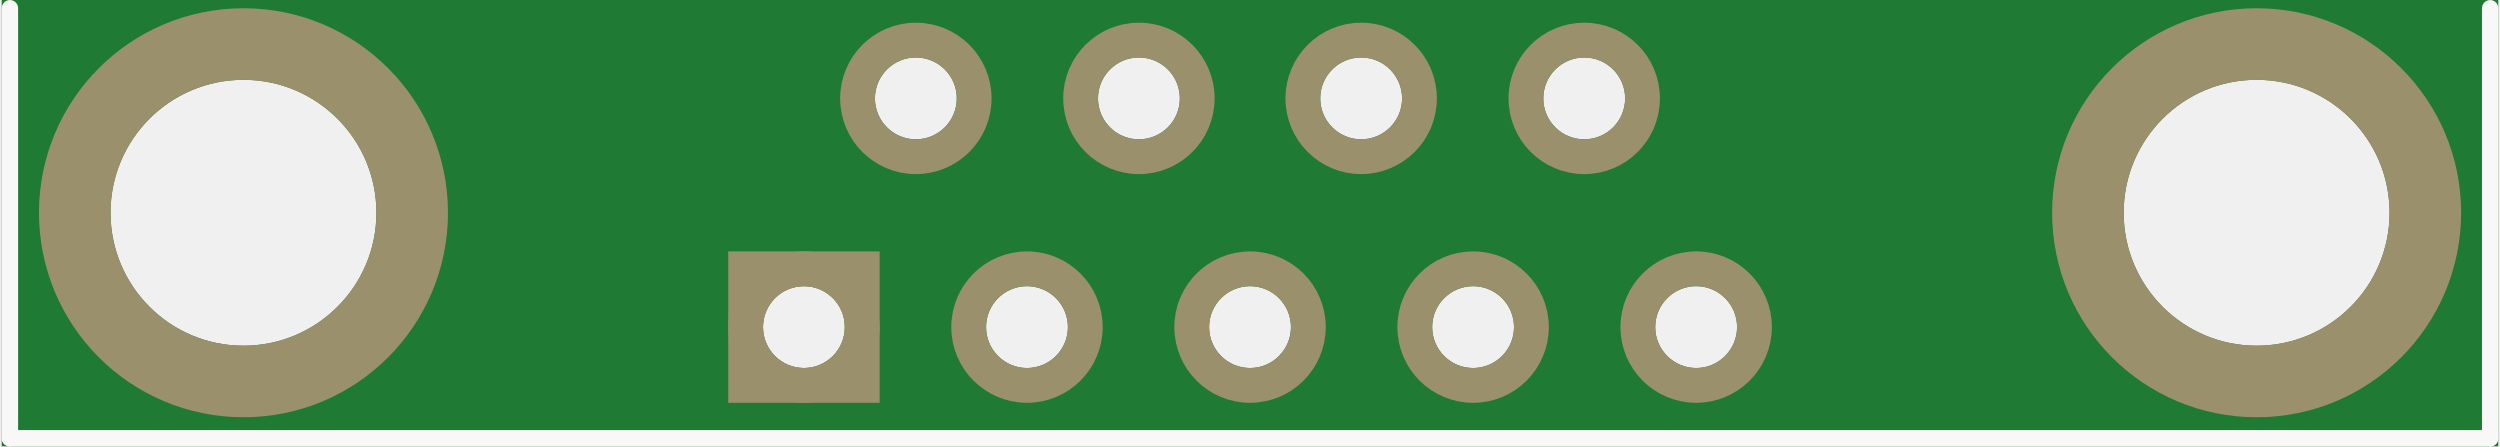
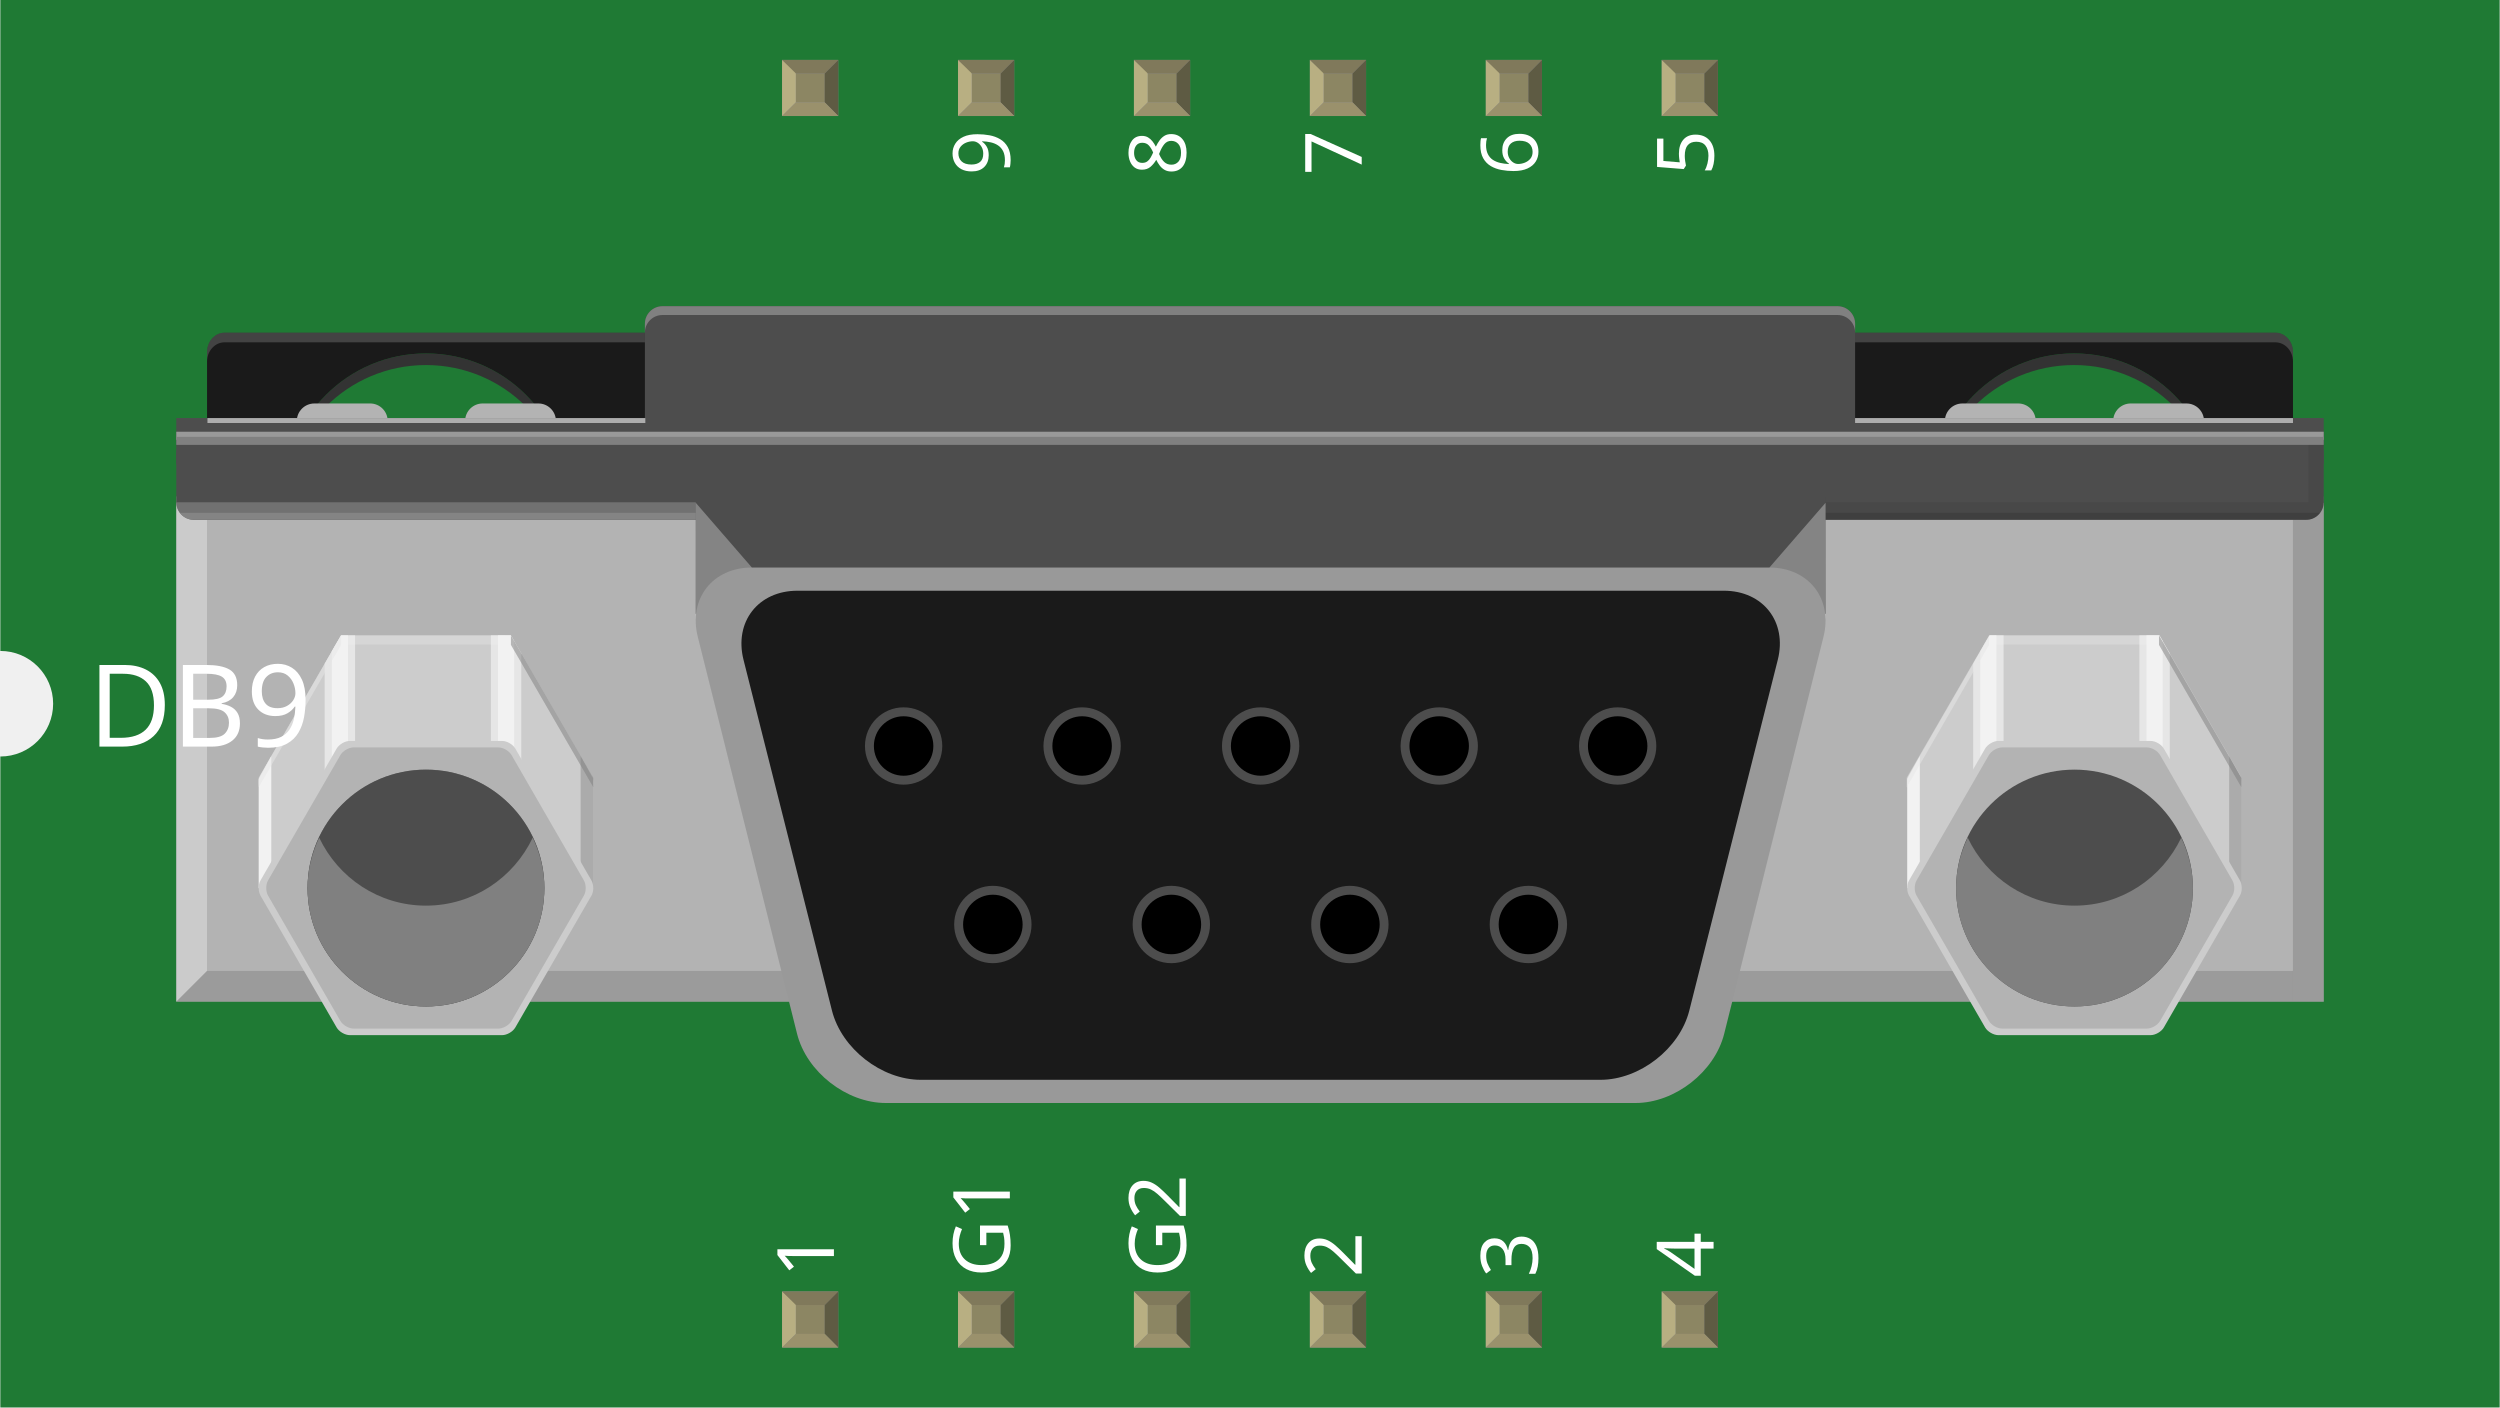
- <svg xmlns="http://www.w3.org/2000/svg" version="1.2" baseProfile="tiny" x="0in" y="0in" width="1.221in" height="0.218in" viewBox="0 0 31.003 5.543">
+ <svg xmlns="http://www.w3.org/2000/svg" xmlns:xlink="http://www.w3.org/1999/xlink" width="1.421in" x="0in" version="1.2" y="0in" height="0.8in" viewBox="0 0 1420.6 800" baseProfile="tiny">
  <g id="breadboard">
-     <path fill="#1F7A34" stroke="none" stroke-width="0" d="M0,0l31.003,0 0,5.543 -31.003,0 0,-5.543z M9.454,4.062a0.508,0.508 0 1 0 1.016,0 0.508,0.508 0 1 0 -1.016,0z M12.224,4.062a0.508,0.508 0 1 0 1.016,0 0.508,0.508 0 1 0 -1.016,0z M14.994,4.062a0.508,0.508 0 1 0 1.016,0 0.508,0.508 0 1 0 -1.016,0z M17.764,4.062a0.508,0.508 0 1 0 1.016,0 0.508,0.508 0 1 0 -1.016,0z M20.534,4.062a0.508,0.508 0 1 0 1.016,0 0.508,0.508 0 1 0 -1.016,0z M10.844,1.222a0.508,0.508 0 1 0 1.016,0 0.508,0.508 0 1 0 -1.016,0z M13.614,1.222a0.508,0.508 0 1 0 1.016,0 0.508,0.508 0 1 0 -1.016,0z M16.374,1.222a0.508,0.508 0 1 0 1.016,0 0.508,0.508 0 1 0 -1.016,0z M19.144,1.222a0.508,0.508 0 1 0 1.016,0 0.508,0.508 0 1 0 -1.016,0z M1.351,2.642a1.651,1.651 0 1 0 3.302,0 1.651,1.651 0 1 0 -3.302,0z M26.351,2.642a1.651,1.651 0 1 0 3.302,0 1.651,1.651 0 1 0 -3.302,0z " />
-     <circle id="connector0pin" connectorname="1" cx="9.962" cy="4.062" r="0.724" stroke="#9A916C" stroke-width="0.432" fill="none" />
-     <path stroke="none" stroke-width="0" d="m9.022,3.122 1.88,0 0,1.88 -1.88,0 0,-3zM9.454,4.062a0.508,0.508 0 1 0 1.016,0 0.508,0.508 0 1 0 -1.016,0z " fill="#9A916C" />
-     <circle id="connector3pin" connectorname="2" cx="12.732" cy="4.062" r="0.724" stroke="#9A916C" stroke-width="0.432" fill="none" />
-     <circle id="connector4pin" connectorname="3" cx="15.502" cy="4.062" r="0.724" stroke="#9A916C" stroke-width="0.432" fill="none" />
-     <circle id="connector5pin" connectorname="4" cx="18.272" cy="4.062" r="0.724" stroke="#9A916C" stroke-width="0.432" fill="none" />
-     <circle id="connector6pin" connectorname="5" cx="21.042" cy="4.062" r="0.724" stroke="#9A916C" stroke-width="0.432" fill="none" />
-     <circle id="connector7pin" connectorname="6" cx="11.352" cy="1.222" r="0.724" stroke="#9A916C" stroke-width="0.432" fill="none" />
-     <circle id="connector8pin" connectorname="7" cx="14.122" cy="1.222" r="0.724" stroke="#9A916C" stroke-width="0.432" fill="none" />
-     <circle id="connector9pin" connectorname="8" cx="16.882" cy="1.222" r="0.724" stroke="#9A916C" stroke-width="0.432" fill="none" />
-     <circle id="connector10pin" connectorname="9" cx="19.652" cy="1.222" r="0.724" stroke="#9A916C" stroke-width="0.432" fill="none" />
-     <circle id="connector1pin" connectorname="G1" cx="3.002" cy="2.642" r="2.095" stroke="#9A916C" stroke-width="0.889" fill="none" />
-     <circle id="connector2pin" connectorname="G2" cx="28.002" cy="2.642" r="2.095" stroke="#9A916C" stroke-width="0.889" fill="none" />
-     <line class="other" x1="0.102" y1="5.442" x2="0.102" y2="0.102" stroke="#f8f8f8" stroke-width="0.203" stroke-linecap="round" />
-     <line class="other" x1="30.902" y1="5.442" x2="30.902" y2="0.102" stroke="#f8f8f8" stroke-width="0.203" stroke-linecap="round" />
-     <line class="other" x1="0.102" y1="5.442" x2="30.902" y2="5.442" stroke="#f8f8f8" stroke-width="0.203" stroke-linecap="round" />
+     <g id="icon">
+       <path fill="#1F7A34" stroke="none" stroke-width="0" d="M0,0L0,370A30,30 0 0 1 0,430L0,800L1420.6,800L1420.6,0L0,0z" />
+       <g transform="translate(100,173.055)">
+         <g stroke-width="0">
+           <path fill="#333333" stroke-width="0" d="M61.556,114.833c0,-44.389,35.986,-80.389,80.375,-80.389c44.375,0,80.361,36,80.361,80.389L222.292,108.222c0,-44.389,-35.986,-80.389,-80.361,-80.389c-44.389,0,-80.375,36,-80.375,80.389L61.556,114.833z" />
+           <path fill="#333333" stroke-width="0" d="M998.319,114.833c0,-44.389,35.972,-80.389,80.361,-80.389c44.361,0,80.361,36,80.361,80.389L1159.04,108.222c0,-44.389,-36,-80.389,-80.361,-80.389c-44.389,0,-80.361,36,-80.361,80.389L998.319,114.833z" />
+           <path fill="#1A1A1A" stroke-width="0" d="M272.819,16.028L27.444,16.028c-5.472,0,-9.958,4.931,-9.958,10.972l0,117.5c0,6.042,265.306,6.042,265.306,0l0,-117.5C282.778,20.972,278.306,16.028,272.819,16.028zM222.292,118.125L61.556,118.125L61.556,108.222c0,-44.389,35.986,-80.389,80.375,-80.389c44.375,0,80.361,36,80.361,80.389L222.292,118.125z" />
+           <path fill="#1A1A1A" stroke-width="0" d="M1193.17,16.028L940.847,16.028c-5.472,0,-9.944,4.931,-9.944,10.972l0,117.5c0,6.042,272.222,6.042,272.222,0l0,-117.5C1203.12,20.972,1198.65,16.028,1193.17,16.028zM1159.04,118.125L998.319,118.125L998.319,108.222c0,-44.389,35.972,-80.389,80.375,-80.389c44.347,0,80.347,36,80.347,80.389L1159.04,118.125L1159.04,118.125z" />
+           <path fill="#B3B3B3" stroke-width="0" d="M215.792,105.583L215.792,66.222c0,-5.472,-4.486,-9.944,-9.944,-9.944l-31.722,0c-5.486,0,-9.958,4.472,-9.958,9.944l0,39.361L120.153,105.583L120.153,66.222c0,-5.472,-4.472,-9.944,-9.944,-9.944L78.486,56.278c-5.486,0,-9.972,4.472,-9.972,9.944l0,39.361L34.972,105.583l0,19.681l214.375,0L249.347,105.583L215.792,105.583z" />
+           <path fill="#B3B3B3" stroke-width="0" d="M1152.56,105.583L1152.56,66.222c0,-5.472,-4.472,-9.944,-9.958,-9.944l-31.708,0c-5.5,0,-9.958,4.472,-9.958,9.944l0,39.361l-44.028,0L1056.9,66.222c0,-5.472,-4.472,-9.944,-9.944,-9.944l-31.722,0c-5.486,0,-9.958,4.472,-9.958,9.944l0,39.361l-33.556,0l0,19.681L1186.11,125.264L1186.11,105.583L1152.56,105.583z" />
+           <rect width="348.278" x="0" y="112.722" fill="#B3B3B3" height="283.569" stroke-width="0" />
+           <rect width="348.278" x="872.319" y="112.722" fill="#B3B3B3" height="283.569" stroke-width="0" />
+           <g stroke-width="0">
+             <rect width="17.472" x="1203.12" opacity="0.47" y="109.111" fill="#808080" height="287.194" enable-background="new    " stroke-width="0" />
+             <rect width="347.458" x="855.681" opacity="0.47" y="378.819" fill="#808080" height="17.486" enable-background="new    " stroke-width="0" />
+           </g>
+           <g stroke-width="0">
+             <polygon opacity="0.47" fill="#E6E6E6" points="0,109.111,17.472,109.111,17.472,378.819,0,396.292" enable-background="new    " stroke-width="0" />
+             <polygon opacity="0.47" fill="#808080" points="0,396.292,17.472,378.819,364.931,378.819,364.931,396.292" enable-background="new    " stroke-width="0" />
+           </g>
+           <path fill="#4D4D4D" stroke-width="0" d="M954.236,10.986c0,-5.5,-4.472,-9.986,-9.958,-9.986L276.306,1c-5.472,0,-9.944,4.486,-9.944,9.986l0,63.653l687.875,0L954.236,10.986z" />
+           <path fill="#808080" stroke-width="0" d="M954.236,15.972c0,-5.486,-4.472,-9.972,-9.958,-9.972L276.306,6c-5.472,0,-9.944,4.486,-9.944,9.972L266.361,10.986c0,-5.5,4.472,-9.986,9.944,-9.986L944.306,1c5.472,0,9.944,4.486,9.944,9.986L954.236,15.972L954.236,15.972z" />
+           <g stroke-width="0">
+             <path fill="#4D4D4D" stroke-width="0" d="M1220.6,112.431c0,5.5,-4.5,10,-10,10L10,122.431C4.5,122.431,0,117.931,0,112.431L0,84.639c0,-5.5,4.5,-10,10,-10l1200.6,0c5.5,0,10,4.486,10,10L1220.6,112.431z" />
+           </g>
+           <rect width="1220.6" x="0" y="64.556" fill="#4D4D4D" height="26.208" stroke-width="0" />
+           <rect width="1220.6" x="0" y="72.347" fill="#999999" height="4.583" stroke-width="0" />
+           <rect width="1220.6" x="0" y="75.236" fill="#808080" height="4.583" stroke-width="0" />
+           <rect width="8.625" x="1211.97" opacity="0.1" y="79.819" fill="#1A1A1A" height="32.625" enable-background="new    " stroke-width="0" />
+           <g stroke-width="0">
+             <path fill="#CCCCCC" stroke-width="0" d="M98.625,355.319c-2.736,0,-6.097,-1.972,-7.458,-4.333l-43.306,-74.986c-1.375,-2.375,-1.375,-6.25,0,-8.625l43.306,-74.986c1.361,-2.375,4.722,-4.306,7.458,-4.306l86.597,0c2.736,0,6.083,1.931,7.458,4.306l43.306,74.986c1.361,2.375,1.361,6.25,0,8.625l-43.306,74.986c-1.375,2.361,-4.722,4.333,-7.458,4.333L98.625,355.319z" />
+             <rect width="189.694" x="47.306" y="269.708" fill="#CCCCCC" height="62" stroke-width="0" />
+             <polygon opacity="0.65" fill="#999999" points="237.014,269.708,229.847,256.722,229.847,331.708,237.014,331.708" enable-background="new    " stroke-width="0" />
+             <polygon fill="#F2F2F2" points="54,256.722,46.833,269.708,46.833,331.708,54,331.708" stroke-width="0" />
+             <g stroke-width="0">
+               <g stroke-width="0">
+                 <defs>
+                   <polygon points="93.653,355.319,45.361,271.708,93.653,188.083,190.194,188.083,238.486,271.708,190.194,355.319" id="SVGID_1_" stroke-width="0" />
+                 </defs>
+                 <clipPath id="SVGID_2_">
+                   <use overflow="visible" xlink:href="#SVGID_1_" />
+                 </clipPath>
+                 <rect width="17.278" x="178.819" y="188.083" fill="#E6E6E6" height="83.625" stroke-width="0" clip-path="url(#SVGID_2_)" />
+               </g>
+               <g stroke-width="0">
+                 <defs>
+                   <polygon points="93.653,355.319,45.361,271.708,93.653,188.083,190.194,188.083,238.486,271.708,190.194,355.319" id="SVGID_3_" stroke-width="0" />
+                 </defs>
+                 <clipPath id="SVGID_4_">
+                   <use overflow="visible" xlink:href="#SVGID_3_" />
+                 </clipPath>
+                 <rect width="17.278" x="84.333" y="188.083" fill="#E6E6E6" height="83.625" stroke-width="0" clip-path="url(#SVGID_4_)" />
+               </g>
+               <g stroke-width="0">
+                 <defs>
+                   <polygon points="93.653,355.319,45.361,271.708,93.653,188.083,190.194,188.083,238.486,271.708,190.194,355.319" id="SVGID_5_" stroke-width="0" />
+                 </defs>
+                 <clipPath id="SVGID_6_">
+                   <use overflow="visible" xlink:href="#SVGID_5_" />
+                 </clipPath>
+                 <rect width="9.181" x="182.861" y="188.083" fill="#F2F2F2" height="83.625" stroke-width="0" clip-path="url(#SVGID_6_)" />
+               </g>
+               <g stroke-width="0">
+                 <defs>
+                   <polygon points="93.653,355.319,45.361,271.708,93.653,188.083,190.194,188.083,238.486,271.708,190.194,355.319" id="SVGID_7_" stroke-width="0" />
+                 </defs>
+                 <clipPath id="SVGID_8_">
+                   <use overflow="visible" xlink:href="#SVGID_7_" />
+                 </clipPath>
+                 <rect width="9.181" x="88.389" y="188.083" fill="#F2F2F2" height="83.625" stroke-width="0" clip-path="url(#SVGID_8_)" />
+               </g>
+             </g>
+             <g stroke-width="0">
+               <path fill="#CCCCCC" stroke-width="0" d="M98.653,415.319c-2.75,0,-6.125,-1.958,-7.5,-4.333l-43.278,-74.958c-1.375,-2.375,-1.375,-6.264,0,-8.653l43.278,-74.944c1.375,-2.375,4.75,-4.347,7.5,-4.347l86.542,0c2.75,0,6.125,1.972,7.5,4.347l43.278,74.944c1.375,2.389,1.375,6.278,0,8.653l-43.278,74.958c-1.375,2.375,-4.75,4.333,-7.5,4.333L98.653,415.319z" />
+             </g>
+             <g stroke-width="0">
+               <path fill="#B3B3B3" stroke-width="0" d="M100.792,411.597c-2.75,0,-6.125,-1.958,-7.5,-4.347l-41.125,-71.236c-1.375,-2.375,-1.375,-6.264,0,-8.653l41.125,-71.25c1.375,-2.375,4.75,-4.333,7.5,-4.333l82.264,0c2.75,0,6.125,1.958,7.5,4.333l41.125,71.25c1.375,2.389,1.375,6.278,0,8.653l-41.125,71.236c-1.375,2.389,-4.75,4.347,-7.5,4.347L100.792,411.597z" />
+             </g>
+             <circle fill="#808080" cx="141.917" cy="331.708" r="67.306" stroke-width="0" />
+           </g>
+           <g stroke-width="0">
+             <path fill="#CCCCCC" stroke-width="0" d="M1035.64,355.319c-2.722,0,-6.083,-1.972,-7.458,-4.333l-43.306,-74.986c-1.375,-2.375,-1.375,-6.25,0,-8.625l43.306,-74.986c1.375,-2.375,4.736,-4.306,7.458,-4.306l86.583,0c2.736,0,6.097,1.931,7.458,4.306l43.319,74.986c1.361,2.375,1.361,6.25,0,8.625l-43.319,74.986c-1.361,2.361,-4.722,4.333,-7.458,4.333L1035.64,355.319z" />
+             <rect width="189.694" x="984.319" y="269.708" fill="#CCCCCC" height="62" stroke-width="0" />
+             <polygon opacity="0.65" fill="#999999" points="1174.01,269.708,1166.86,256.722,1166.86,331.708,1174.01,331.708" enable-background="new    " stroke-width="0" />
+             <polygon fill="#F2F2F2" points="991.028,256.722,983.847,269.708,983.847,331.708,991.028,331.708" stroke-width="0" />
+             <g stroke-width="0">
+               <g stroke-width="0">
+                 <defs>
+                   <polygon points="1030.67,355.319,982.389,271.708,1030.67,188.083,1127.21,188.083,1175.51,271.708,1127.21,355.319" id="SVGID_9_" stroke-width="0" />
+                 </defs>
+                 <clipPath id="SVGID_10_">
+                   <use overflow="visible" xlink:href="#SVGID_9_" />
+                 </clipPath>
+                 <rect width="17.278" x="1115.83" y="188.083" fill="#E6E6E6" height="83.625" stroke-width="0" clip-path="url(#SVGID_10_)" />
+               </g>
+               <g stroke-width="0">
+                 <defs>
+                   <polygon points="1030.67,355.319,982.389,271.708,1030.67,188.083,1127.21,188.083,1175.51,271.708,1127.21,355.319" id="SVGID_11_" stroke-width="0" />
+                 </defs>
+                 <clipPath id="SVGID_12_">
+                   <use overflow="visible" xlink:href="#SVGID_11_" />
+                 </clipPath>
+                 <rect width="17.278" x="1021.35" y="188.083" fill="#E6E6E6" height="83.625" stroke-width="0" clip-path="url(#SVGID_12_)" />
+               </g>
+               <g stroke-width="0">
+                 <defs>
+                   <polygon points="1030.67,355.319,982.389,271.708,1030.67,188.083,1127.21,188.083,1175.51,271.708,1127.21,355.319" id="SVGID_13_" stroke-width="0" />
+                 </defs>
+                 <clipPath id="SVGID_14_">
+                   <use overflow="visible" xlink:href="#SVGID_13_" />
+                 </clipPath>
+                 <rect width="9.181" x="1119.88" y="188.083" fill="#F2F2F2" height="83.625" stroke-width="0" clip-path="url(#SVGID_14_)" />
+               </g>
+               <g stroke-width="0">
+                 <defs>
+                   <polygon points="1030.67,355.319,982.389,271.708,1030.67,188.083,1127.21,188.083,1175.51,271.708,1127.21,355.319" id="SVGID_15_" stroke-width="0" />
+                 </defs>
+                 <clipPath id="SVGID_16_">
+                   <use overflow="visible" xlink:href="#SVGID_15_" />
+                 </clipPath>
+                 <rect width="9.181" x="1025.4" y="188.083" fill="#F2F2F2" height="83.625" stroke-width="0" clip-path="url(#SVGID_16_)" />
+               </g>
+             </g>
+             <g stroke-width="0">
+               <path fill="#CCCCCC" stroke-width="0" d="M1035.67,415.319c-2.736,0,-6.111,-1.958,-7.514,-4.333l-43.25,-74.958c-1.403,-2.375,-1.403,-6.264,0,-8.653l43.25,-74.944c1.403,-2.375,4.778,-4.347,7.514,-4.347l86.528,0c2.75,0,6.125,1.972,7.514,4.347l43.264,74.944c1.389,2.389,1.389,6.278,0,8.653l-43.264,74.958c-1.389,2.375,-4.764,4.333,-7.514,4.333L1035.67,415.319z" />
+             </g>
+             <g stroke-width="0">
+               <path fill="#B3B3B3" stroke-width="0" d="M1037.82,411.597c-2.736,0,-6.111,-1.958,-7.514,-4.347l-41.125,-71.236c-1.389,-2.375,-1.389,-6.264,0,-8.653l41.125,-71.25c1.403,-2.375,4.778,-4.333,7.514,-4.333l82.25,0c2.75,0,6.125,1.958,7.514,4.333l41.125,71.25c1.389,2.389,1.389,6.278,0,8.653l-41.125,71.236c-1.389,2.389,-4.764,4.347,-7.514,4.347L1037.82,411.597z" />
+             </g>
+             <circle fill="#4D4D4D" cx="1078.94" cy="331.708" r="67.306" stroke-width="0" />
+             <circle fill="#4D4D4D" cx="141.917" cy="331.708" r="67.306" stroke-width="0" />
+             <path fill="#808080" stroke-width="0" d="M141.917,341.708c-26.889,0,-49.903,-15.875,-60.681,-38.639c-4.125,8.708,-6.625,18.347,-6.625,28.653c0,37.181,30.125,67.306,67.306,67.306c37.181,0,67.306,-30.125,67.306,-67.306c0,-10.292,-2.486,-19.944,-6.625,-28.653C191.819,325.833,168.792,341.708,141.917,341.708z" />
+             <path fill="#808080" stroke-width="0" d="M1078.94,341.708c-26.889,0,-49.917,-15.875,-60.694,-38.639c-4.125,8.708,-6.625,18.347,-6.625,28.653c0,37.181,30.139,67.306,67.319,67.306c37.167,0,67.306,-30.125,67.306,-67.306c0,-10.292,-2.5,-19.944,-6.625,-28.653C1128.83,325.833,1105.82,341.708,1078.94,341.708z" />
+           </g>
+           <path fill="#4D4D4D" stroke-width="0" d="M954.236,54.611" />
+           <rect width="248.889" x="954.236" opacity="0.63" y="64.597" fill="#E6E6E6" height="2.778" enable-background="new    " stroke-width="0" />
+           <rect width="248.889" x="17.722" opacity="0.63" y="64.597" fill="#E6E6E6" height="2.778" enable-background="new    " stroke-width="0" />
+           <g stroke-width="0">
+             <g stroke-width="0">
+               <defs>
+                 <path id="SVGID_17_" stroke-width="0" d="M1220.6,112.431c0,5.5,-4.5,10,-10,10L10,122.431C4.5,122.431,0,117.931,0,112.431L0,84.639c0,-5.5,4.5,-10,10,-10l1200.6,0c5.5,0,10,4.486,10,10L1220.6,112.431z" />
+               </defs>
+               <clipPath id="SVGID_18_">
+                 <use overflow="visible" xlink:href="#SVGID_17_" />
+               </clipPath>
+               <rect width="497.972" opacity="0.47" x="0" y="112.431" fill="#999999" height="10" enable-background="new    " stroke-width="0" clip-path="url(#SVGID_18_)" />
+             </g>
+             <g stroke-width="0">
+               <defs>
+                 <path id="SVGID_19_" stroke-width="0" d="M1220.6,112.431c0,5.5,-4.5,10,-10,10L10,122.431C4.5,122.431,0,117.931,0,112.431L0,84.639c0,-5.5,4.5,-10,10,-10l1200.6,0c5.5,0,10,4.486,10,10L1220.6,112.431z" />
+               </defs>
+               <clipPath id="SVGID_20_">
+                 <use overflow="visible" xlink:href="#SVGID_19_" />
+               </clipPath>
+               <rect width="497.972" opacity="0.47" x="0" y="118.431" fill="#999999" height="4" enable-background="new    " stroke-width="0" clip-path="url(#SVGID_20_)" />
+             </g>
+             <g stroke-width="0">
+               <defs>
+                 <path id="SVGID_21_" stroke-width="0" d="M1220.6,112.431c0,5.5,-4.5,10,-10,10L10,122.431C4.5,122.431,0,117.931,0,112.431L0,84.639c0,-5.5,4.5,-10,10,-10l1200.6,0c5.5,0,10,4.486,10,10L1220.6,112.431z" />
+               </defs>
+               <clipPath id="SVGID_22_">
+                 <use overflow="visible" xlink:href="#SVGID_21_" />
+               </clipPath>
+               <rect width="541.986" x="678.597" opacity="0.1" y="112.431" fill="#1A1A1A" height="10" enable-background="new    " stroke-width="0" clip-path="url(#SVGID_22_)" />
+             </g>
+             <g stroke-width="0">
+               <defs>
+                 <path id="SVGID_23_" stroke-width="0" d="M1220.6,112.431c0,5.5,-4.5,10,-10,10L10,122.431C4.5,122.431,0,117.931,0,112.431L0,84.639c0,-5.5,4.5,-10,10,-10l1200.6,0c5.5,0,10,4.486,10,10L1220.6,112.431z" />
+               </defs>
+               <clipPath id="SVGID_24_">
+                 <use overflow="visible" xlink:href="#SVGID_23_" />
+               </clipPath>
+               <rect width="541.986" x="678.597" opacity="0.2" y="118.431" fill="#1A1A1A" height="4" enable-background="new    " stroke-width="0" clip-path="url(#SVGID_24_)" />
+             </g>
+           </g>
+           <rect width="642.222" x="295.25" y="109.111" fill="#4D4D4D" height="66.75" stroke-width="0" />
+           <polygon opacity="0.36" fill="#E6E6E6" points="327.167,149.528,295.278,178.556,295.25,112.722" enable-background="new    " stroke-width="0" />
+           <polygon opacity="0.36" fill="#E6E6E6" points="905.542,149.528,937.417,178.556,937.458,112.722" enable-background="new    " stroke-width="0" />
+           <g stroke-width="0">
+             <path fill="#999999" stroke-width="0" d="M296.417,188.889c-5.403,-21.653,8.431,-39.361,30.75,-39.361l578.319,0c22.347,0,36.167,17.694,30.792,39.361l-56.444,225.639c-5.417,21.667,-28.069,39.361,-50.375,39.361L403.264,453.889c-22.319,0,-45,-17.694,-50.417,-39.361L296.417,188.889z" />
+             <path fill="#1A1A1A" stroke-width="0" d="M322.431,202.042c-5.472,-21.639,8.333,-39.333,30.653,-39.333l526.542,0c22.306,0,36.125,17.694,30.653,39.333l-50.278,199.292c-5.458,21.694,-28.181,39.375,-50.514,39.375L423.194,440.708c-22.319,0,-45.042,-17.681,-50.514,-39.375L322.431,202.042z" />
+             <g stroke-width="0">
+               <g stroke-width="0">
+                 <path fill="#4D4D4D" stroke-width="0" d="M768.569,330.444c12.125,0,21.944,9.819,21.944,21.958s-9.819,22,-21.944,22c-12.167,0,-22.028,-9.861,-22.028,-22S756.403,330.444,768.569,330.444z" />
+               </g>
+               <g stroke-width="0">
+                 <circle fill="#4D4D4D" cx="667.069" cy="352.431" r="21.986" stroke-width="0" />
+               </g>
+               <g stroke-width="0">
+                 <circle fill="#4D4D4D" cx="565.583" cy="352.431" r="21.986" stroke-width="0" />
+               </g>
+               <g stroke-width="0">
+                 <circle fill="#4D4D4D" cx="464.139" cy="352.431" r="21.986" stroke-width="0" />
+               </g>
+             </g>
+             <g stroke-width="0">
+               <g stroke-width="0">
+                 <circle cx="768.556" cy="352.417" r="16.917" stroke-width="0" />
+               </g>
+               <g stroke-width="0">
+                 <circle cx="667.097" cy="352.417" r="16.917" stroke-width="0" />
+               </g>
+               <g stroke-width="0">
+                 <circle cx="565.611" cy="352.417" r="16.917" stroke-width="0" />
+               </g>
+               <g stroke-width="0">
+                 <circle cx="464.139" cy="352.417" r="16.917" stroke-width="0" />
+               </g>
+             </g>
+             <g stroke-width="0">
+               <g stroke-width="0">
+                 <circle fill="#4D4D4D" cx="819.278" cy="250.972" r="21.972" stroke-width="0" />
+               </g>
+               <g stroke-width="0">
+                 <circle fill="#4D4D4D" cx="717.861" cy="250.972" r="21.972" stroke-width="0" />
+               </g>
+               <g stroke-width="0">
+                 <circle fill="#4D4D4D" cx="616.347" cy="250.972" r="21.972" stroke-width="0" />
+               </g>
+               <g stroke-width="0">
+                 <circle fill="#4D4D4D" cx="514.875" cy="250.972" r="21.972" stroke-width="0" />
+               </g>
+               <g stroke-width="0">
+                 <circle fill="#4D4D4D" cx="413.417" cy="250.972" r="21.972" stroke-width="0" />
+               </g>
+             </g>
+             <g stroke-width="0">
+               <g stroke-width="0">
+                 <circle cx="819.278" cy="250.972" r="16.903" stroke-width="0" />
+               </g>
+               <g stroke-width="0">
+                 <circle cx="717.833" cy="250.972" r="16.903" stroke-width="0" />
+               </g>
+               <g stroke-width="0">
+                 <circle cx="616.347" cy="250.972" r="16.903" stroke-width="0" />
+               </g>
+               <g stroke-width="0">
+                 <circle cx="514.875" cy="250.972" r="16.903" stroke-width="0" />
+               </g>
+               <g stroke-width="0">
+                 <circle cx="413.417" cy="250.972" r="16.903" stroke-width="0" />
+               </g>
+             </g>
+           </g>
+           <g stroke-width="0">
+             <g stroke-width="0">
+               <polygon opacity="0.53" fill="#E6E6E6" points="46.833,269,93.653,188.083,93.653,193.486,46.833,274.403" enable-background="new    " stroke-width="0" />
+               <polygon opacity="0.53" fill="#808080" points="237.014,269,190.194,188.083,190.194,193.486,237.014,274.403" enable-background="new    " stroke-width="0" />
+             </g>
+             <rect width="96.542" x="93.653" opacity="0.25" y="188.083" fill="#F2F2F2" height="5.236" enable-background="new    " stroke-width="0" />
+           </g>
+           <g stroke-width="0">
+             <g stroke-width="0">
+               <polygon opacity="0.53" fill="#E6E6E6" points="983.583,269,1030.4,188.083,1030.4,193.486,983.583,274.403" enable-background="new    " stroke-width="0" />
+               <polygon opacity="0.53" fill="#808080" points="1173.78,269,1126.96,188.083,1126.96,193.486,1173.78,274.403" enable-background="new    " stroke-width="0" />
+             </g>
+             <rect width="96.542" x="1030.4" opacity="0.25" y="188.083" fill="#F2F2F2" height="5.236" enable-background="new    " stroke-width="0" />
+           </g>
+           <path opacity="0.2" fill="#E6E6E6" enable-background="new    " stroke-width="0" d="M17.486,32.486c0,-6.056,4.486,-10.972,9.958,-10.972l238.917,0L266.361,16.028L27.444,16.028c-5.472,0,-9.958,4.931,-9.958,10.972L17.486,32.486z" />
+           <path opacity="0.2" fill="#E6E6E6" enable-background="new    " stroke-width="0" d="M1203.12,27c0,-6.042,-4.5,-10.972,-9.972,-10.972L954.236,16.028l0,5.5l238.917,0c5.472,0,9.972,4.917,9.972,10.972L1203.12,27z" />
+         </g>
+       </g>
+     </g>
+     <g transform="translate(444.335,734.05)">
+       <rect width="31.93" x="0" y="0" fill="#8D8C8C" height="31.9" id="connector0pin" stroke-width="0" />
+       <rect width="16.444" x="7.792" y="7.735" fill="#8C8663" height="16.415" stroke-width="0" />
+       <polygon fill="#B8AF82" points="0,31.9,7.792,24.137,7.792,6.972,0,0" stroke-width="0" />
+       <polygon fill="#80795B" points="24.208,7.763,7.903,7.763,0,0,31.93,0" stroke-width="0" />
+       <polygon fill="#5E5B43" points="24.208,24.137,24.208,7.763,31.93,0,31.93,31.9" stroke-width="0" />
+       <polygon fill="#9A916C" points="0,31.9,7.875,24.137,24.208,24.137,31.93,31.9" stroke-width="0" />
+     </g>
+     <g transform="translate(444.335,34.05)">
+       <rect width="31.93" x="0" y="0" fill="#8D8C8C" height="31.9" id="" stroke-width="0" />
+       <rect width="16.444" x="7.792" y="7.735" fill="#8C8663" height="16.415" stroke-width="0" />
+       <polygon fill="#B8AF82" points="0,31.9,7.792,24.137,7.792,6.972,0,0" stroke-width="0" />
+       <polygon fill="#80795B" points="24.208,7.763,7.903,7.763,0,0,31.93,0" stroke-width="0" />
+       <polygon fill="#5E5B43" points="24.208,24.137,24.208,7.763,31.93,0,31.93,31.9" stroke-width="0" />
+       <polygon fill="#9A916C" points="0,31.9,7.875,24.137,24.208,24.137,31.93,31.9" stroke-width="0" />
+     </g>
+     <g transform="translate(544.335,734.05)">
+       <rect width="31.93" x="0" y="0" fill="#8D8C8C" height="31.9" id="connector1pin" stroke-width="0" />
+       <rect width="16.444" x="7.792" y="7.735" fill="#8C8663" height="16.415" stroke-width="0" />
+       <polygon fill="#B8AF82" points="0,31.9,7.792,24.137,7.792,6.972,0,0" stroke-width="0" />
+       <polygon fill="#80795B" points="24.208,7.763,7.903,7.763,0,0,31.93,0" stroke-width="0" />
+       <polygon fill="#5E5B43" points="24.208,24.137,24.208,7.763,31.93,0,31.93,31.9" stroke-width="0" />
+       <polygon fill="#9A916C" points="0,31.9,7.875,24.137,24.208,24.137,31.93,31.9" stroke-width="0" />
+     </g>
+     <g transform="translate(544.335,34.05)">
+       <rect width="31.93" x="0" y="0" fill="#8D8C8C" height="31.9" id="connector10pin" stroke-width="0" />
+       <rect width="16.444" x="7.792" y="7.735" fill="#8C8663" height="16.415" stroke-width="0" />
+       <polygon fill="#B8AF82" points="0,31.9,7.792,24.137,7.792,6.972,0,0" stroke-width="0" />
+       <polygon fill="#80795B" points="24.208,7.763,7.903,7.763,0,0,31.93,0" stroke-width="0" />
+       <polygon fill="#5E5B43" points="24.208,24.137,24.208,7.763,31.93,0,31.93,31.9" stroke-width="0" />
+       <polygon fill="#9A916C" points="0,31.9,7.875,24.137,24.208,24.137,31.93,31.9" stroke-width="0" />
+     </g>
+     <g transform="translate(644.335,734.05)">
+       <rect width="31.93" x="0" y="0" fill="#8D8C8C" height="31.9" id="connector2pin" stroke-width="0" />
+       <rect width="16.444" x="7.792" y="7.735" fill="#8C8663" height="16.415" stroke-width="0" />
+       <polygon fill="#B8AF82" points="0,31.9,7.792,24.137,7.792,6.972,0,0" stroke-width="0" />
+       <polygon fill="#80795B" points="24.208,7.763,7.903,7.763,0,0,31.93,0" stroke-width="0" />
+       <polygon fill="#5E5B43" points="24.208,24.137,24.208,7.763,31.93,0,31.93,31.9" stroke-width="0" />
+       <polygon fill="#9A916C" points="0,31.9,7.875,24.137,24.208,24.137,31.93,31.9" stroke-width="0" />
+     </g>
+     <g transform="translate(644.335,34.05)">
+       <rect width="31.93" x="0" y="0" fill="#8D8C8C" height="31.9" id="connector9pin" stroke-width="0" />
+       <rect width="16.444" x="7.792" y="7.735" fill="#8C8663" height="16.415" stroke-width="0" />
+       <polygon fill="#B8AF82" points="0,31.9,7.792,24.137,7.792,6.972,0,0" stroke-width="0" />
+       <polygon fill="#80795B" points="24.208,7.763,7.903,7.763,0,0,31.93,0" stroke-width="0" />
+       <polygon fill="#5E5B43" points="24.208,24.137,24.208,7.763,31.93,0,31.93,31.9" stroke-width="0" />
+       <polygon fill="#9A916C" points="0,31.9,7.875,24.137,24.208,24.137,31.93,31.9" stroke-width="0" />
+     </g>
+     <g transform="translate(744.335,734.05)">
+       <rect width="31.93" x="0" y="0" fill="#8D8C8C" height="31.9" id="connector3pin" stroke-width="0" />
+       <rect width="16.444" x="7.792" y="7.735" fill="#8C8663" height="16.415" stroke-width="0" />
+       <polygon fill="#B8AF82" points="0,31.9,7.792,24.137,7.792,6.972,0,0" stroke-width="0" />
+       <polygon fill="#80795B" points="24.208,7.763,7.903,7.763,0,0,31.93,0" stroke-width="0" />
+       <polygon fill="#5E5B43" points="24.208,24.137,24.208,7.763,31.93,0,31.93,31.9" stroke-width="0" />
+       <polygon fill="#9A916C" points="0,31.9,7.875,24.137,24.208,24.137,31.93,31.9" stroke-width="0" />
+     </g>
+     <g transform="translate(744.335,34.05)">
+       <rect width="31.93" x="0" y="0" fill="#8D8C8C" height="31.9" id="connector8pin" stroke-width="0" />
+       <rect width="16.444" x="7.792" y="7.735" fill="#8C8663" height="16.415" stroke-width="0" />
+       <polygon fill="#B8AF82" points="0,31.9,7.792,24.137,7.792,6.972,0,0" stroke-width="0" />
+       <polygon fill="#80795B" points="24.208,7.763,7.903,7.763,0,0,31.93,0" stroke-width="0" />
+       <polygon fill="#5E5B43" points="24.208,24.137,24.208,7.763,31.93,0,31.93,31.9" stroke-width="0" />
+       <polygon fill="#9A916C" points="0,31.9,7.875,24.137,24.208,24.137,31.93,31.9" stroke-width="0" />
+     </g>
+     <g transform="translate(844.335,734.05)">
+       <rect width="31.93" x="0" y="0" fill="#8D8C8C" height="31.9" id="connector4pin" stroke-width="0" />
+       <rect width="16.444" x="7.792" y="7.735" fill="#8C8663" height="16.415" stroke-width="0" />
+       <polygon fill="#B8AF82" points="0,31.9,7.792,24.137,7.792,6.972,0,0" stroke-width="0" />
+       <polygon fill="#80795B" points="24.208,7.763,7.903,7.763,0,0,31.93,0" stroke-width="0" />
+       <polygon fill="#5E5B43" points="24.208,24.137,24.208,7.763,31.93,0,31.93,31.9" stroke-width="0" />
+       <polygon fill="#9A916C" points="0,31.9,7.875,24.137,24.208,24.137,31.93,31.9" stroke-width="0" />
+     </g>
+     <g transform="translate(844.335,34.05)">
+       <rect width="31.93" x="0" y="0" fill="#8D8C8C" height="31.9" id="connector7pin" stroke-width="0" />
+       <rect width="16.444" x="7.792" y="7.735" fill="#8C8663" height="16.415" stroke-width="0" />
+       <polygon fill="#B8AF82" points="0,31.9,7.792,24.137,7.792,6.972,0,0" stroke-width="0" />
+       <polygon fill="#80795B" points="24.208,7.763,7.903,7.763,0,0,31.93,0" stroke-width="0" />
+       <polygon fill="#5E5B43" points="24.208,24.137,24.208,7.763,31.93,0,31.93,31.9" stroke-width="0" />
+       <polygon fill="#9A916C" points="0,31.9,7.875,24.137,24.208,24.137,31.93,31.9" stroke-width="0" />
+     </g>
+     <g transform="translate(944.335,734.05)">
+       <rect width="31.93" x="0" y="0" fill="#8D8C8C" height="31.9" id="connector5pin" stroke-width="0" />
+       <rect width="16.444" x="7.792" y="7.735" fill="#8C8663" height="16.415" stroke-width="0" />
+       <polygon fill="#B8AF82" points="0,31.9,7.792,24.137,7.792,6.972,0,0" stroke-width="0" />
+       <polygon fill="#80795B" points="24.208,7.763,7.903,7.763,0,0,31.93,0" stroke-width="0" />
+       <polygon fill="#5E5B43" points="24.208,24.137,24.208,7.763,31.93,0,31.93,31.9" stroke-width="0" />
+       <polygon fill="#9A916C" points="0,31.9,7.875,24.137,24.208,24.137,31.93,31.9" stroke-width="0" />
+     </g>
+     <g transform="translate(944.335,34.05)">
+       <rect width="31.93" x="0" y="0" fill="#8D8C8C" height="31.9" id="connector6pin" stroke-width="0" />
+       <rect width="16.444" x="7.792" y="7.735" fill="#8C8663" height="16.415" stroke-width="0" />
+       <polygon fill="#B8AF82" points="0,31.9,7.792,24.137,7.792,6.972,0,0" stroke-width="0" />
+       <polygon fill="#80795B" points="24.208,7.763,7.903,7.763,0,0,31.93,0" stroke-width="0" />
+       <polygon fill="#5E5B43" points="24.208,24.137,24.208,7.763,31.93,0,31.93,31.9" stroke-width="0" />
+       <polygon fill="#9A916C" points="0,31.9,7.875,24.137,24.208,24.137,31.93,31.9" stroke-width="0" />
+     </g>
+   </g>
+   <text x="50" y="424.375" font-family="OCRA" fill="white" text-anchor="start" stroke="none" id="label" stroke-width="0" font-size="65">DB9</text>
+   <g transform="translate(473.8,726.05)">
+     <g transform="rotate(-90)">
+       <text x="0" y="0" font-family="OCRA" fill="white" text-anchor="start" stroke="none" stroke-width="0" font-size="45">1</text>
+     </g>
+   </g>
+   <g transform="translate(473.8,73.95)">
+     <g transform="rotate(-90)">
+       <text x="0" y="0" font-family="OCRA" fill="white" text-anchor="end" stroke="none" stroke-width="0" font-size="45" />
+     </g>
+   </g>
+   <g transform="translate(573.8,726.05)">
+     <g transform="rotate(-90)">
+       <text x="0" y="0" font-family="OCRA" fill="white" text-anchor="start" stroke="none" stroke-width="0" font-size="45">G1</text>
+     </g>
+   </g>
+   <g transform="translate(573.8,73.95)">
+     <g transform="rotate(-90)">
+       <text x="0" y="0" font-family="OCRA" fill="white" text-anchor="end" stroke="none" stroke-width="0" font-size="45">9</text>
+     </g>
+   </g>
+   <g transform="translate(673.8,726.05)">
+     <g transform="rotate(-90)">
+       <text x="0" y="0" font-family="OCRA" fill="white" text-anchor="start" stroke="none" stroke-width="0" font-size="45">G2</text>
+     </g>
+   </g>
+   <g transform="translate(673.8,73.95)">
+     <g transform="rotate(-90)">
+       <text x="0" y="0" font-family="OCRA" fill="white" text-anchor="end" stroke="none" stroke-width="0" font-size="45">8</text>
+     </g>
+   </g>
+   <g transform="translate(773.8,726.05)">
+     <g transform="rotate(-90)">
+       <text x="0" y="0" font-family="OCRA" fill="white" text-anchor="start" stroke="none" stroke-width="0" font-size="45">2</text>
+     </g>
+   </g>
+   <g transform="translate(773.8,73.95)">
+     <g transform="rotate(-90)">
+       <text x="0" y="0" font-family="OCRA" fill="white" text-anchor="end" stroke="none" stroke-width="0" font-size="45">7</text>
+     </g>
+   </g>
+   <g transform="translate(873.8,726.05)">
+     <g transform="rotate(-90)">
+       <text x="0" y="0" font-family="OCRA" fill="white" text-anchor="start" stroke="none" stroke-width="0" font-size="45">3</text>
+     </g>
+   </g>
+   <g transform="translate(873.8,73.95)">
+     <g transform="rotate(-90)">
+       <text x="0" y="0" font-family="OCRA" fill="white" text-anchor="end" stroke="none" stroke-width="0" font-size="45">6</text>
+     </g>
+   </g>
+   <g transform="translate(973.8,726.05)">
+     <g transform="rotate(-90)">
+       <text x="0" y="0" font-family="OCRA" fill="white" text-anchor="start" stroke="none" stroke-width="0" font-size="45">4</text>
+     </g>
+   </g>
+   <g transform="translate(973.8,73.95)">
+     <g transform="rotate(-90)">
+       <text x="0" y="0" font-family="OCRA" fill="white" text-anchor="end" stroke="none" stroke-width="0" font-size="45">5</text>
+     </g>
  </g>
</svg>
